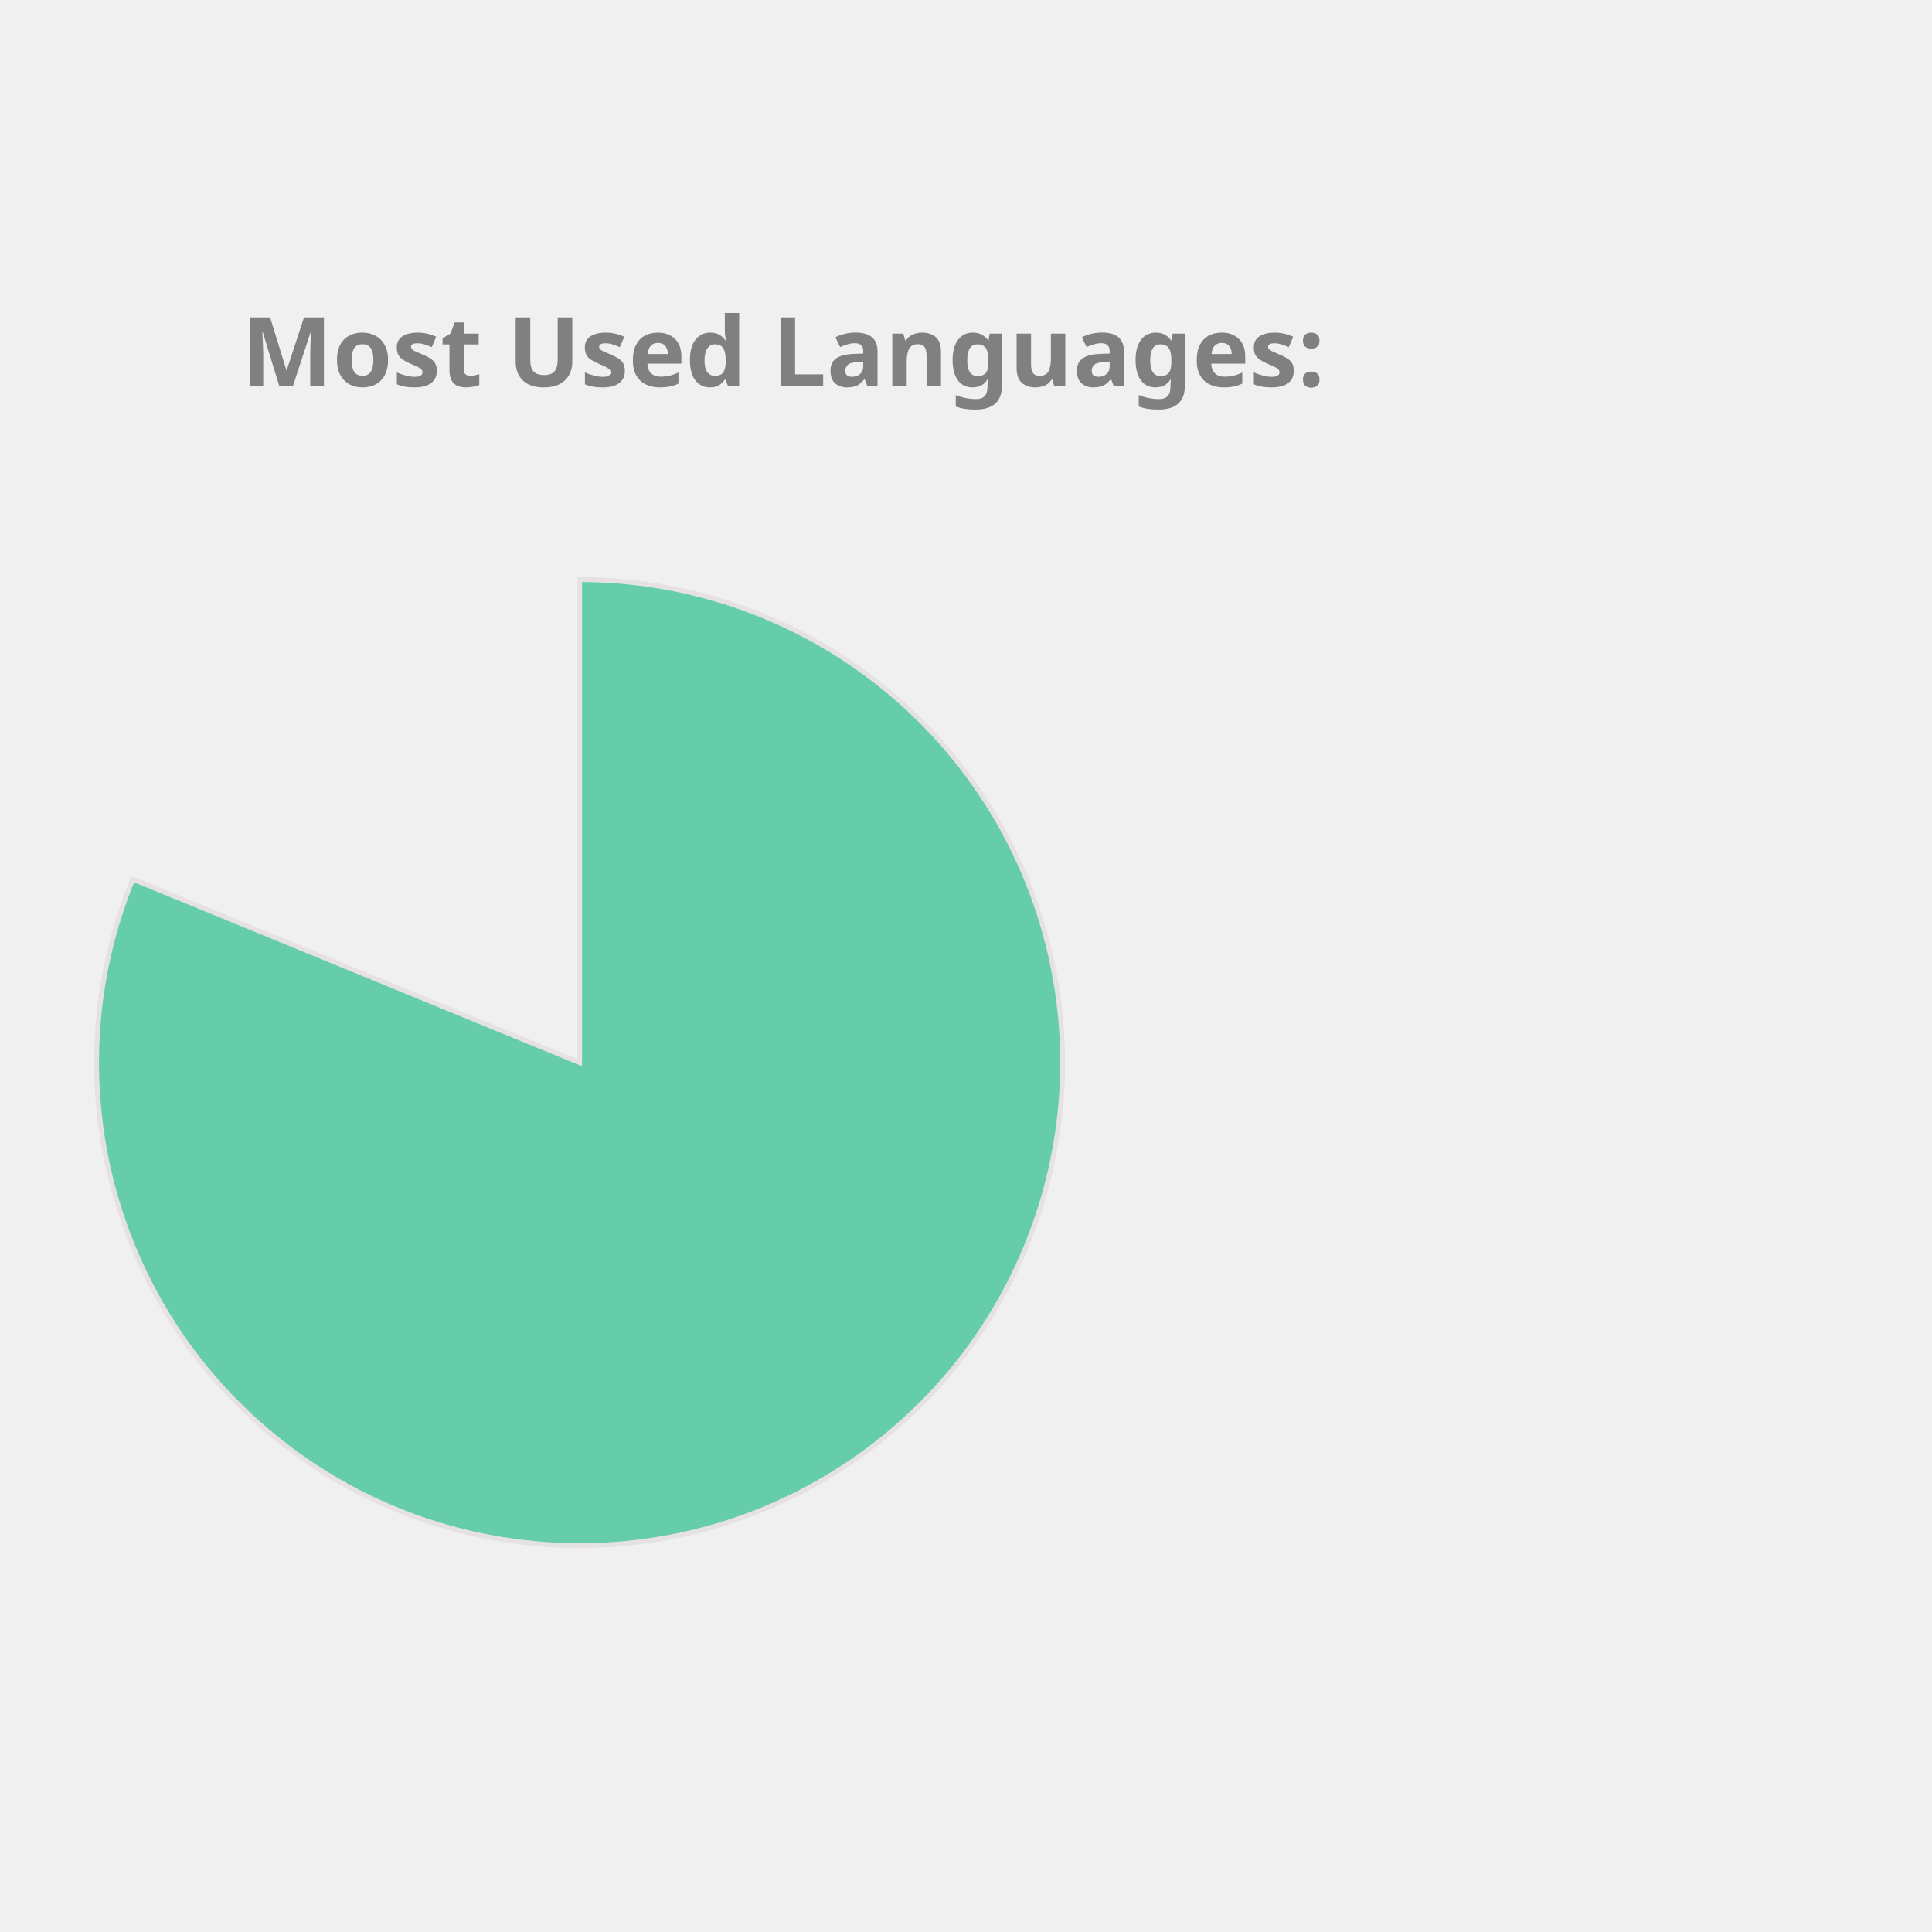
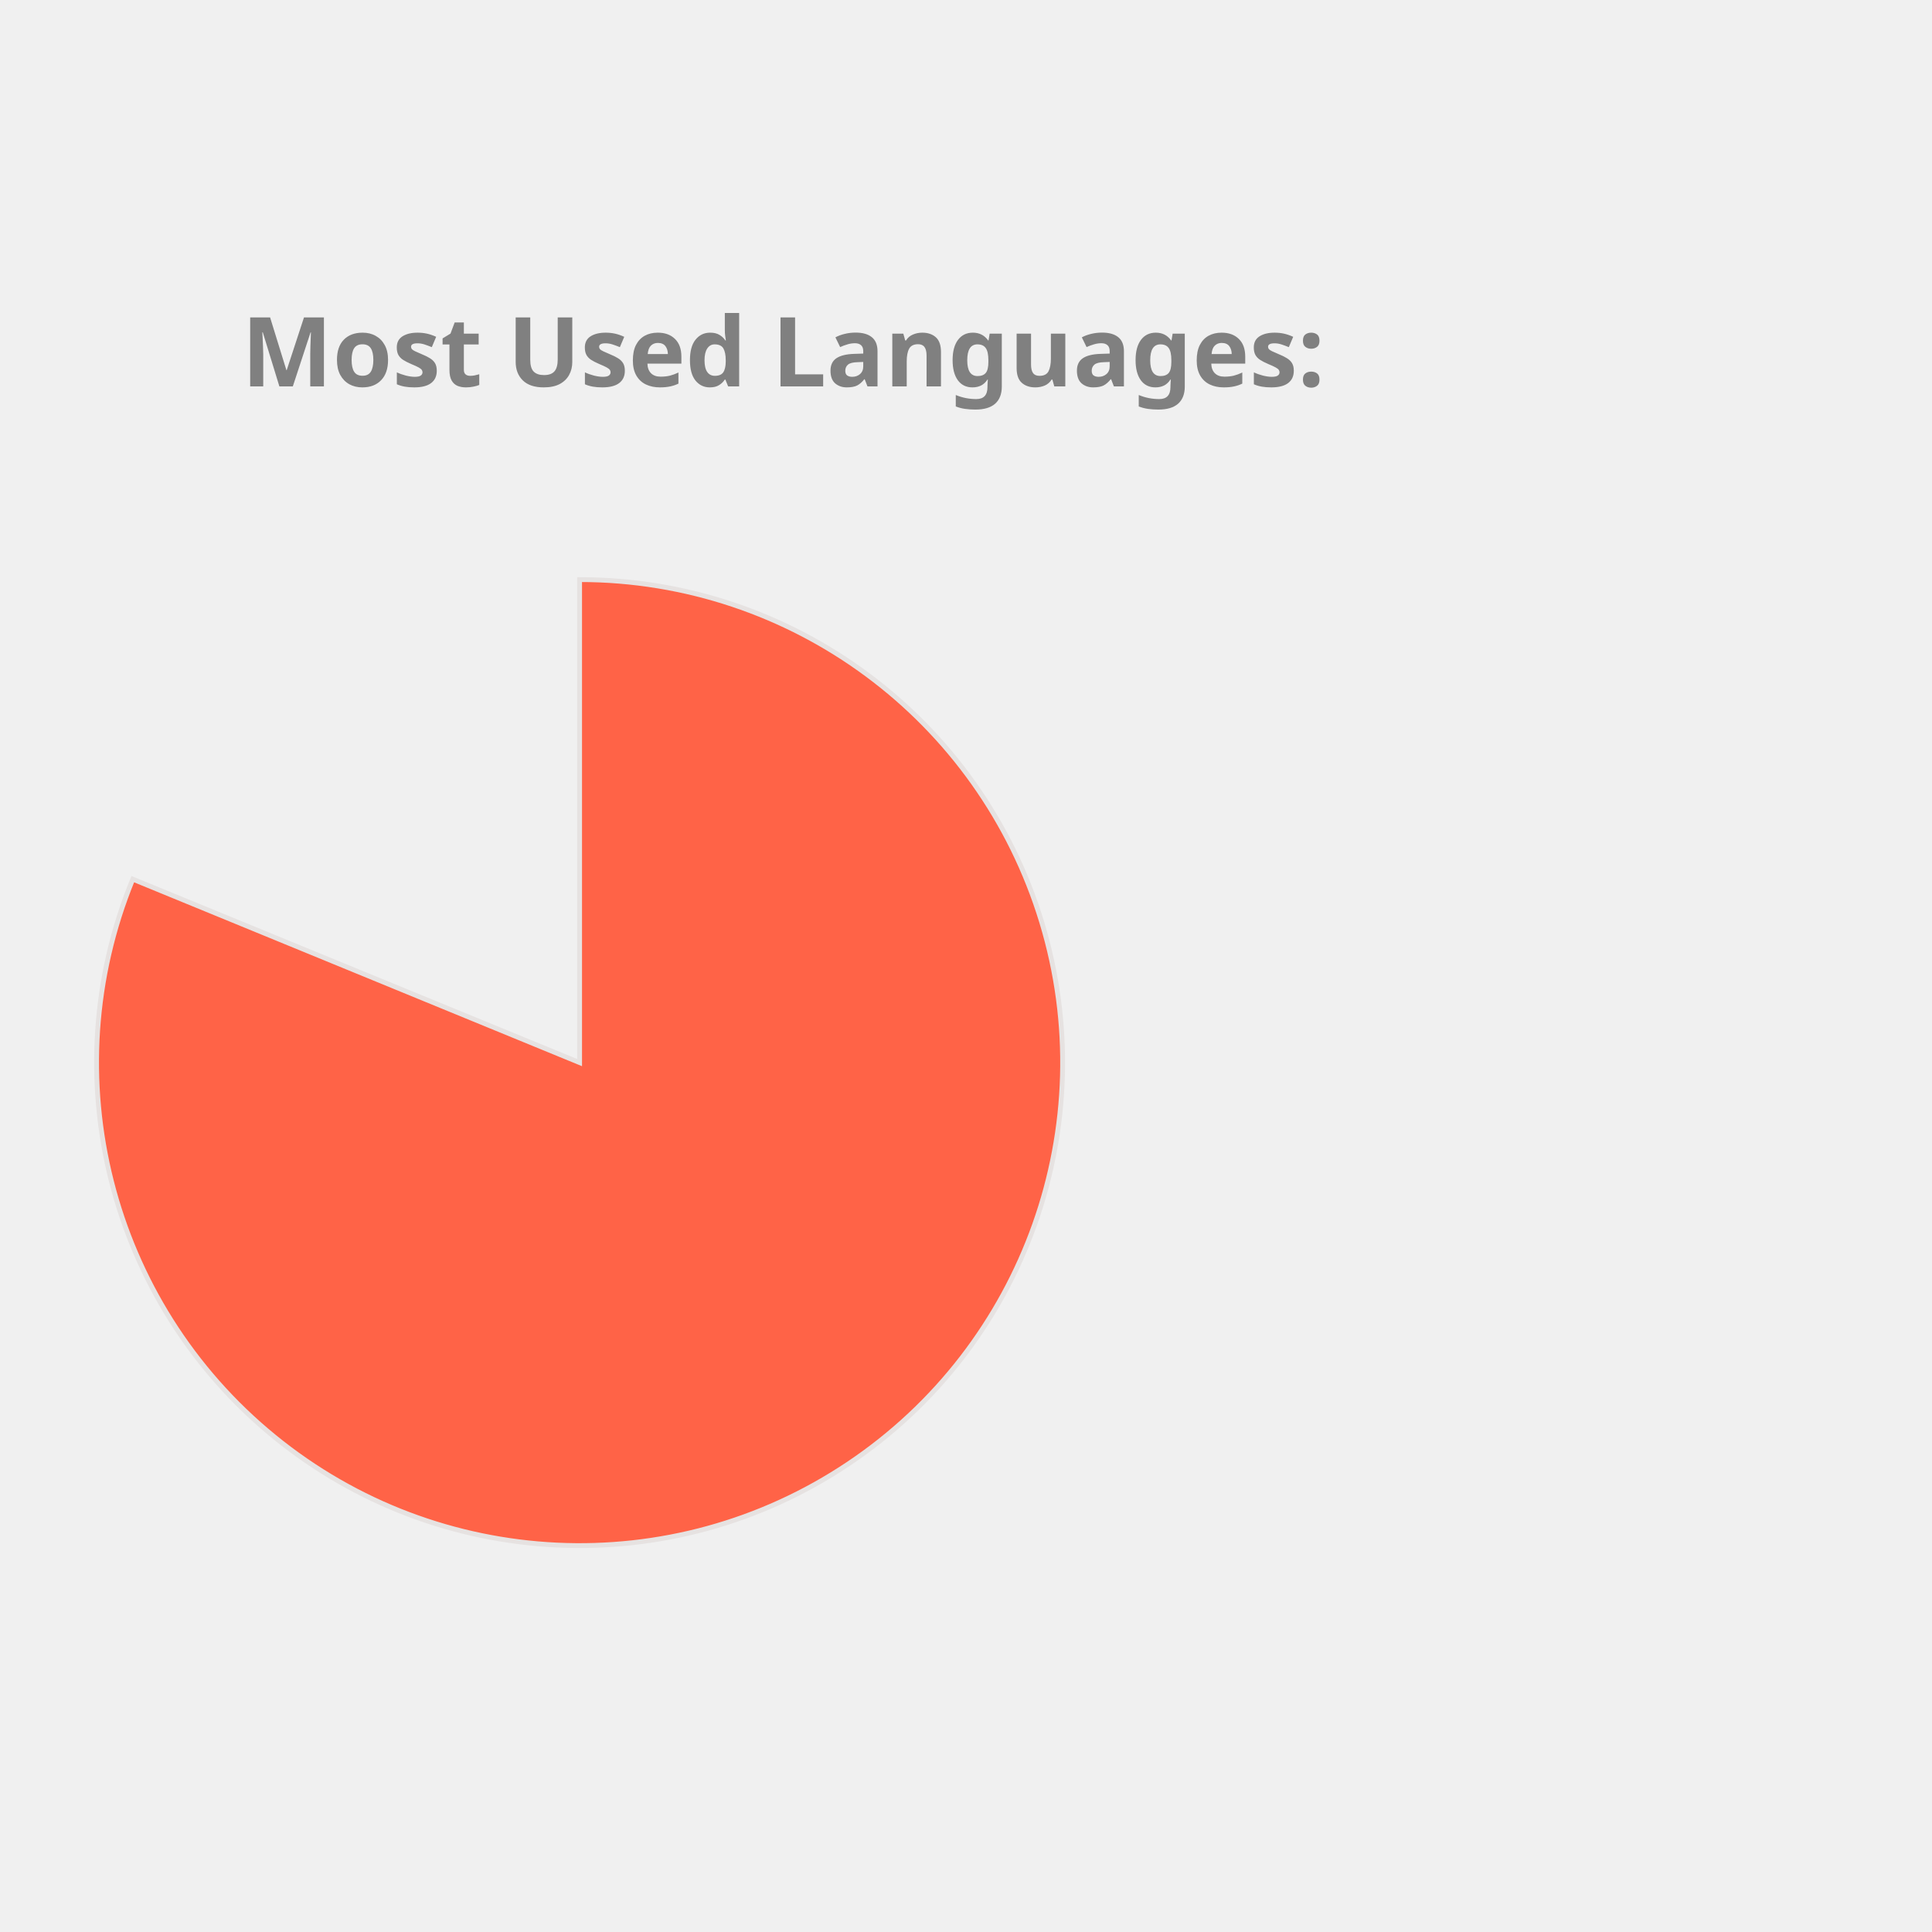
<svg xmlns="http://www.w3.org/2000/svg" height="350px" width="350px" viewBox="0 0 400 400">
  <style> 
        .label {
                font: bold 20px sans-serif;
                color: #404040;
                -webkit-text-stroke: 1px white;
        }

        path {
                stroke: #E6E2E1;
                stroke-width: 1px;
                transform: translate(60px, 100px);
        }

        .path_1 {
                animation: fadeIn 5s linear forwards;
        }

        .path_2 {
                transform: scale(0);
                animation: fadeIn 5s linear forwards 5s;
        }


        
        .path_3 {
                transform: scale(0);
                animation: fadeIn 5s linear forwards 10s;
        }


        .path_4 {
                transform: scale(0);
                animation: fadeIn 5s linear forwards 15s;
        }

        .path_5 {
                transform: scale(0);
                animation: fadeIn 5s linear forwards 20s;
        }

        .path_6 {
                transform: scale(0);
                animation: fadeIn 5s linear forwards 25s;
        }

        .path_7 {
                transform: scale(0);
                animation: fadeIn 5s linear forwards 30s;
        }

        .path_8 {
                transform: scale(0);
                animation: fadeIn 5s linear forwards 35s;
        }

        .path_9 {
                transform: scale(0);
                animation: fadeIn 5s linear forwards 40s;
        }

        .path_10 {
                transform: scale(0);
                animation: fadeIn 5s linear forwards 45s;
        }

        @keyframes fadeIn {
                0% {                        
                        transform: translate(250px, 300px) rotate(0deg) scale(0);
                        
                }
                50% {
                        transform: translate(150px, 220px) rotate(180deg) scale(0.5);
                        
                }
                
                100% {
                        transform: translate(60px, 120px) rotate(360deg) scale(1);
                        
                }
        }
        .txt_1 {
                opacity: 0;
                animation: txtShow 5s linear forwards 0s;
        }

        .txt_2 {
                opacity: 0;
                animation: txtShow 5s linear forwards 5s;
        }

        .txt_3 {
                opacity: 0;
                animation: txtShow 5s linear forwards 10s;
        }

        .txt_4 {
                opacity: 0;
                animation: txtShow 5s linear forwards 15s;
        }

        .txt_5 {
                opacity: 0;
                animation: txtShow 5s linear forwards 20s;
        }

        .txt_6 {
                opacity: 0;
                animation: txtShow 5s linear forwards 25s;
        }

        .txt_7 {
                opacity: 0;
                animation: txtShow 5s linear forwards 30s;
        }

        .txt_8 {
                opacity: 0;
                animation: txtShow 5s linear forwards 35s;
        }

        .txt_9 {
                opacity: 0;
                animation: txtShow 5s linear forwards 40s;
        }

        .txt_10 {
                opacity: 0;
                animation: txtShow 5s linear forwards 45s;
        }

        @keyframes txtShow {
                0% {                        
                        opacity: 0;
                        transform: translate(0px, 0px) scale(0);
                }
                100% {
                        opacity: 1;
                        transform: translate(0px, 0px) scale(1);
                        
                }
        }
</style>
-   <path class="path_1" d="M 60,120 L 60,20 A 100,100 0 1 1 -32.508,82.022 Z" fill="MediumAquaMarine" stroke="#fff" stroke-width="2" />
-   <text class="txt_1" x="260" y="150" fill="MediumAquaMarine" stroke="MediumAquaMarine" stroke-width="1">Jupyter Notebook</text>
-   <path class="path_2" d="M 60,120 L -32.508,82.022 A 100,100 0 0 1 -12.031,50.635 Z" fill="Coral" stroke="#fff" stroke-width="2" />
-   <text class="txt_2" x="260" y="170" fill="Coral" stroke="Coral" stroke-width="1">C++</text>
-   <path class="path_3" d="M 60,120 L -12.031,50.635 A 100,100 0 0 1 12.93,31.771 Z" fill="Tomato" stroke="#fff" stroke-width="2" />
-   <text class="txt_3" x="260" y="190" fill="Tomato" stroke="Tomato" stroke-width="1">JavaScript</text>
-   <path class="path_4" d="M 60,120 L 12.93,31.771 A 100,100 0 0 1 32.101,23.971 Z" fill="IndianRed" stroke="#fff" stroke-width="2" />
-   <text class="txt_4" x="260" y="210" fill="IndianRed" stroke="IndianRed" stroke-width="1">Python</text>
-   <path class="path_5" d="M 60,120 L 32.101,23.971 A 100,100 0 0 1 44.977,21.135 Z" fill="MediumTurquoise" stroke="#fff" stroke-width="2" />
-   <text class="txt_5" x="260" y="230" fill="MediumTurquoise" stroke="MediumTurquoise" stroke-width="1">C</text>
-   <path class="path_6" d="M 60,120 L 44.977,21.135 A 100,100 0 0 1 54.348,20.16 Z" fill="Salmon" stroke="#fff" stroke-width="2" />
-   <text class="txt_6" x="260" y="250" fill="Salmon" stroke="Salmon" stroke-width="1">Java</text>
-   <path class="path_7" d="M 60,120 L 54.348,20.16 A 100,100 0 0 1 56.859,20.049 Z" fill="Tan" stroke="#fff" stroke-width="2" />
-   <text class="txt_7" x="260" y="270" fill="Tan" stroke="Tan" stroke-width="1">HTML</text>
-   <path class="path_8" d="M 60,120 L 56.859,20.049 A 100,100 0 0 1 58.743,20.008 Z" fill="DodgerBlue" stroke="#fff" stroke-width="2" />
-   <text class="txt_8" x="260" y="290" fill="DodgerBlue" stroke="DodgerBlue" stroke-width="1">Shell</text>
-   <path class="path_9" d="M 60,120 L 58.743,20.008 A 100,100 0 0 1 59.372,20.002 Z" fill="Crimson" stroke="#fff" stroke-width="2" />
-   <text class="txt_9" x="260" y="310" fill="Crimson" stroke="Crimson" stroke-width="1">SCSS</text>
-   <path class="path_10" d="M 60,120 L 59.372,20.002 A 100,100 0 0 1 60,20 Z" fill="Orchid" stroke="#fff" stroke-width="2" />
-   <text class="txt_10" x="260" y="330" fill="Orchid" stroke="Orchid" stroke-width="1">CSS</text>
+   <path class="path_1" d="M 60,120 L 60,20 A 100,100 0 1 1 -32.508,82.022 Z" fill="Tomato" stroke="#fff" stroke-width="2" />
+   <text class="txt_1" x="260" y="150" fill="Tomato" stroke="Tomato" stroke-width="1">Jupyter Notebook</text>
+   <path class="path_2" d="M 60,120 L -32.508,82.022 A 100,100 0 0 1 -12.031,50.635 Z" fill="CornflowerBlue" stroke="#fff" stroke-width="2" />
+   <text class="txt_2" x="260" y="170" fill="CornflowerBlue" stroke="CornflowerBlue" stroke-width="1">C++</text>
+   <path class="path_3" d="M 60,120 L -12.031,50.635 A 100,100 0 0 1 12.93,31.771 Z" fill="RoyalBlue" stroke="#fff" stroke-width="2" />
+   <text class="txt_3" x="260" y="190" fill="RoyalBlue" stroke="RoyalBlue" stroke-width="1">JavaScript</text>
+   <path class="path_4" d="M 60,120 L 12.93,31.771 A 100,100 0 0 1 32.101,23.971 Z" fill="DarkKhaki" stroke="#fff" stroke-width="2" />
+   <text class="txt_4" x="260" y="210" fill="DarkKhaki" stroke="DarkKhaki" stroke-width="1">Python</text>
+   <path class="path_5" d="M 60,120 L 32.101,23.971 A 100,100 0 0 1 44.977,21.135 Z" fill="SteelBlue" stroke="#fff" stroke-width="2" />
+   <text class="txt_5" x="260" y="230" fill="SteelBlue" stroke="SteelBlue" stroke-width="1">C</text>
+   <path class="path_6" d="M 60,120 L 44.977,21.135 A 100,100 0 0 1 54.348,20.16 Z" fill="Chocolate" stroke="#fff" stroke-width="2" />
+   <text class="txt_6" x="260" y="250" fill="Chocolate" stroke="Chocolate" stroke-width="1">Java</text>
+   <path class="path_7" d="M 60,120 L 54.348,20.16 A 100,100 0 0 1 56.859,20.049 Z" fill="IndianRed" stroke="#fff" stroke-width="2" />
+   <text class="txt_7" x="260" y="270" fill="IndianRed" stroke="IndianRed" stroke-width="1">HTML</text>
+   <path class="path_8" d="M 60,120 L 56.859,20.049 A 100,100 0 0 1 58.743,20.008 Z" fill="Coral" stroke="#fff" stroke-width="2" />
+   <text class="txt_8" x="260" y="290" fill="Coral" stroke="Coral" stroke-width="1">Shell</text>
+   <path class="path_9" d="M 60,120 L 58.743,20.008 A 100,100 0 0 1 59.372,20.002 Z" fill="MediumSlateBlue" stroke="#fff" stroke-width="2" />
+   <text class="txt_9" x="260" y="310" fill="MediumSlateBlue" stroke="MediumSlateBlue" stroke-width="1">SCSS</text>
+   <path class="path_10" d="M 60,120 L 59.372,20.002 A 100,100 0 0 1 60,20 Z" fill="DodgerBlue" stroke="#fff" stroke-width="2" />
+   <text class="txt_10" x="260" y="330" fill="DodgerBlue" stroke="DodgerBlue" stroke-width="1">CSS</text>
  <g class="label">
    <text x="50" y="80" fill="grey">Most Used Languages:</text>
  </g>
</svg>
